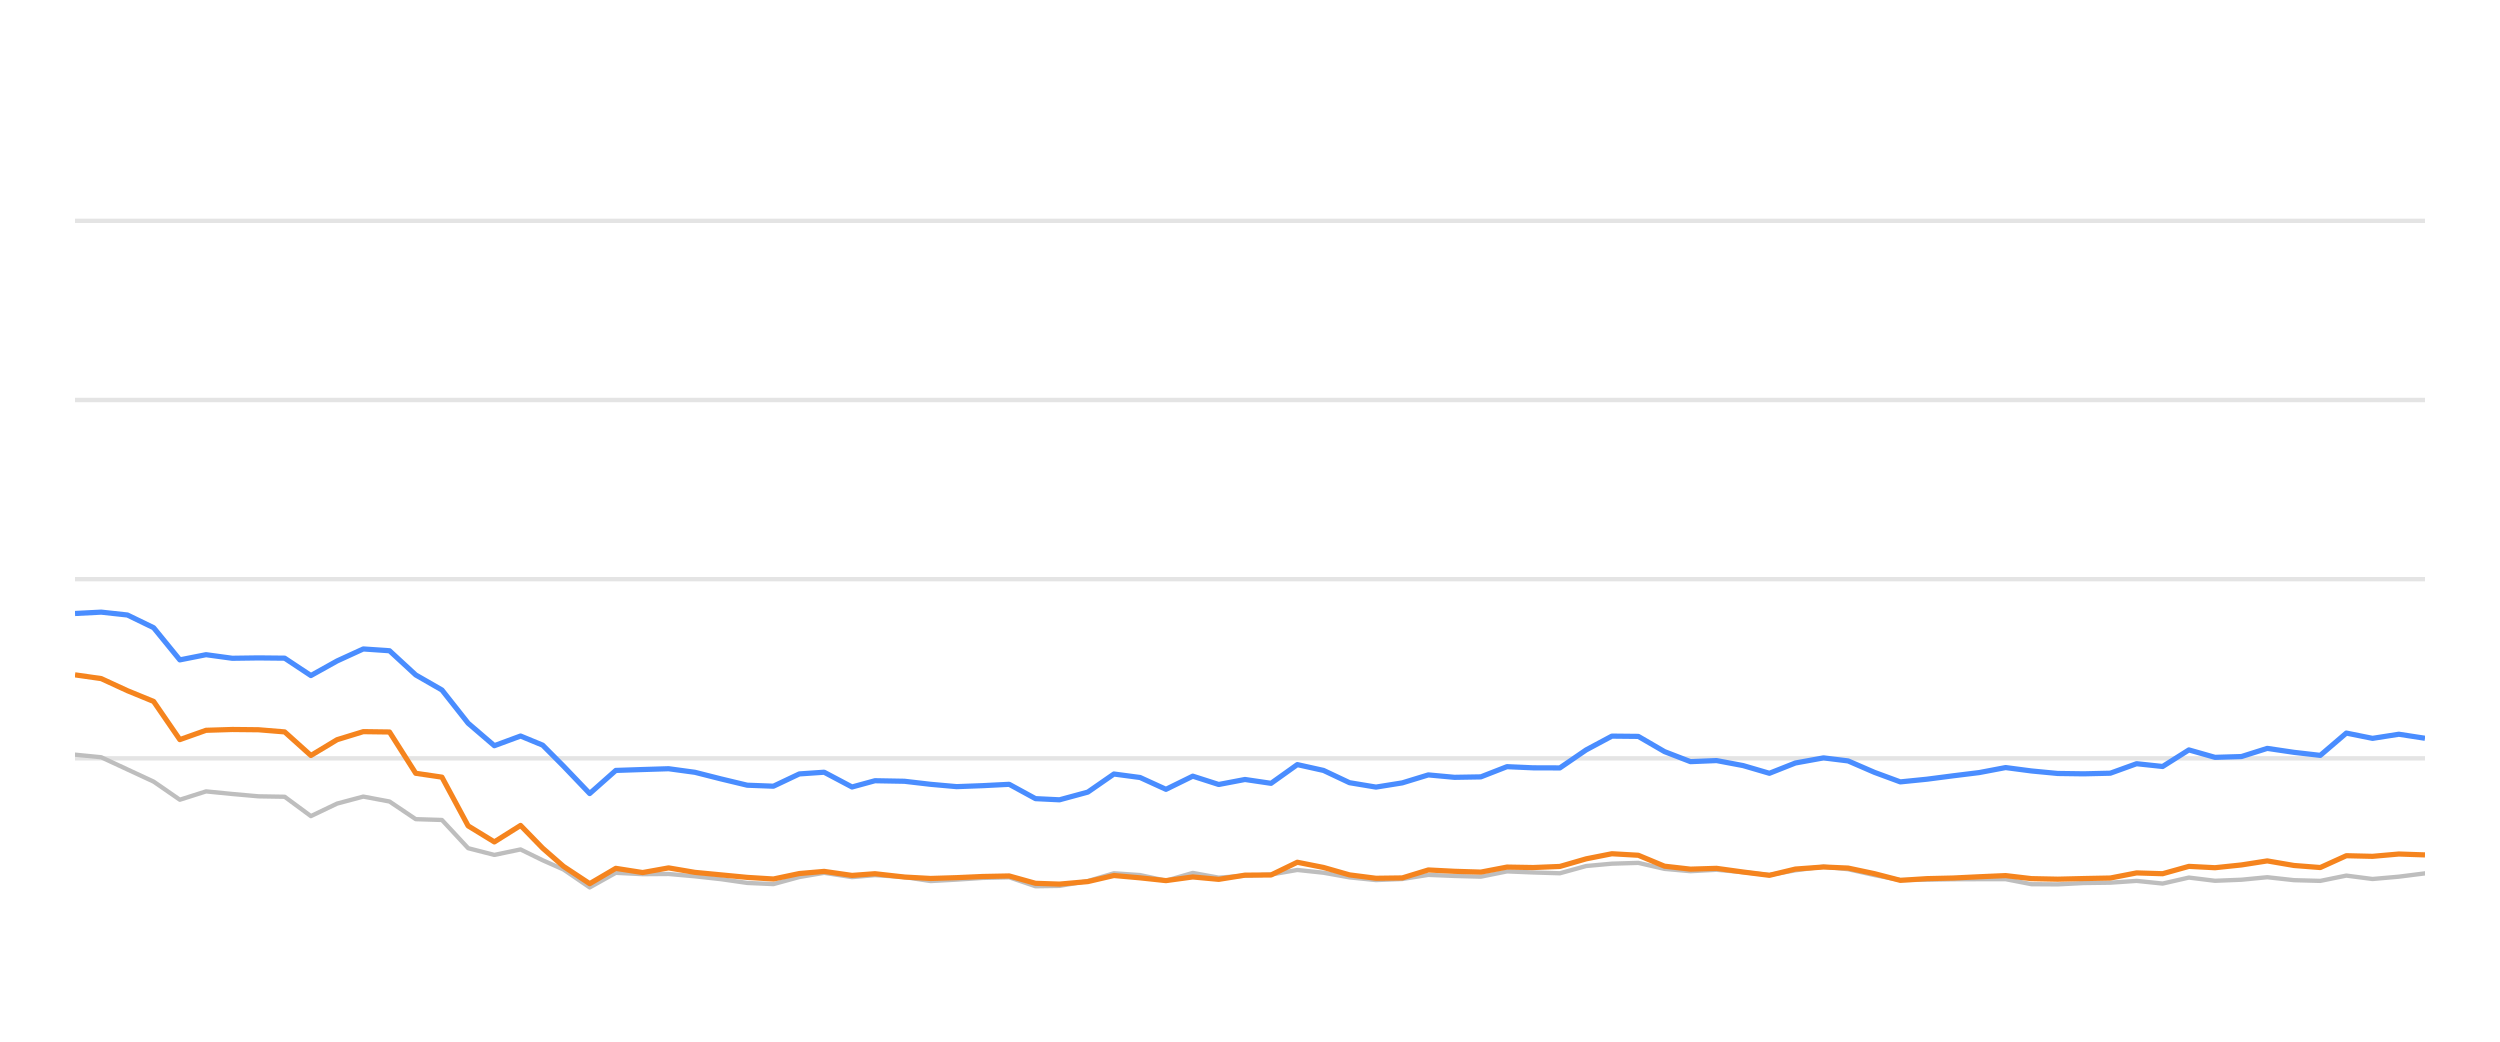
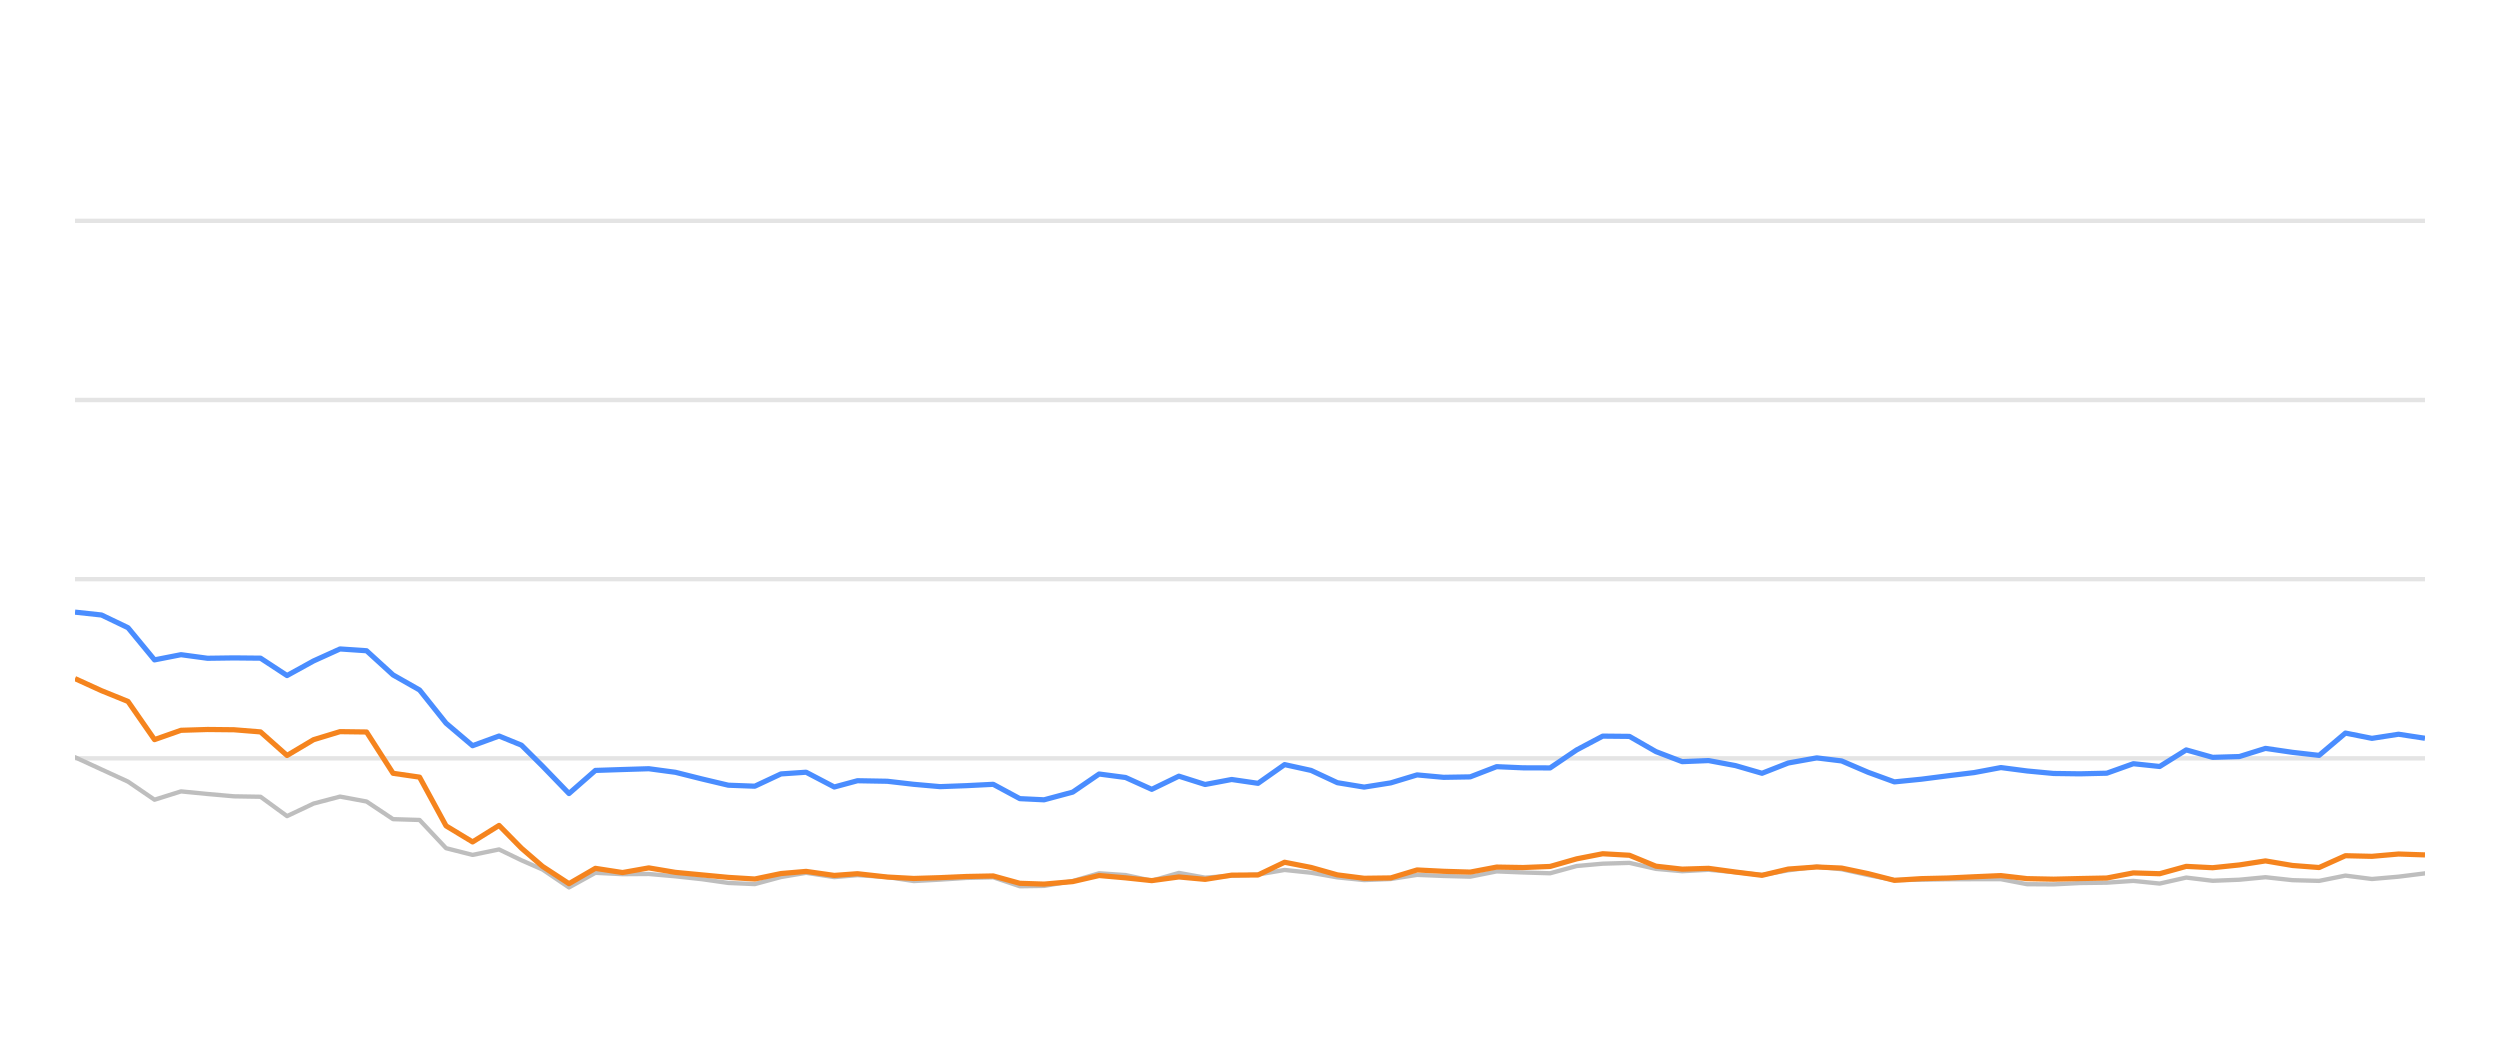
<svg xmlns="http://www.w3.org/2000/svg" width="288pt" height="120pt" viewBox="0 0 288 120" version="1.1">
  <defs>
    <style type="text/css">*{stroke-linejoin: round; stroke-linecap: butt}</style>
  </defs>
  <g id="figure_1">
    <g id="patch_1">
      <path d="M 0 120  L 288 120  L 288 0  L 0 0  L 0 120  z " style="fill: none; opacity: 0" />
    </g>
    <g id="axes_1">
      <g id="patch_2">
        <path d="M 8.64 108  L 279.36 108  L 279.36 4.8  L 8.64 4.8  L 8.64 108  z " style="fill: none" />
      </g>
      <g id="matplotlib.axis_1" />
      <g id="matplotlib.axis_2" />
      <g id="line2d_1">
-         <path d="M 8.64 87.36  L 279.36 87.36  " clip-path="url(#p55886fe78f)" style="fill: none; stroke: #b2b2b2; stroke-opacity: 0.35; stroke-width: 0.5; stroke-linecap: square" />
+         <path d="M 8.64 87.36  L 279.36 87.36  " clip-path="url(#p0333e2b7c2)" style="fill: none; stroke: #b2b2b2; stroke-opacity: 0.35; stroke-width: 0.5; stroke-linecap: square" />
      </g>
      <g id="line2d_2">
-         <path d="M 8.64 66.72  L 279.36 66.72  " clip-path="url(#p55886fe78f)" style="fill: none; stroke: #b2b2b2; stroke-opacity: 0.35; stroke-width: 0.5; stroke-linecap: square" />
+         <path d="M 8.64 66.72  L 279.36 66.72  " clip-path="url(#p0333e2b7c2)" style="fill: none; stroke: #b2b2b2; stroke-opacity: 0.35; stroke-width: 0.5; stroke-linecap: square" />
      </g>
      <g id="line2d_3">
-         <path d="M 8.64 46.08  L 279.36 46.08  " clip-path="url(#p55886fe78f)" style="fill: none; stroke: #b2b2b2; stroke-opacity: 0.35; stroke-width: 0.5; stroke-linecap: square" />
+         <path d="M 8.64 46.08  L 279.36 46.08  " clip-path="url(#p0333e2b7c2)" style="fill: none; stroke: #b2b2b2; stroke-opacity: 0.35; stroke-width: 0.5; stroke-linecap: square" />
      </g>
      <g id="line2d_4">
-         <path d="M 8.64 25.44  L 279.36 25.44  " clip-path="url(#p55886fe78f)" style="fill: none; stroke: #b2b2b2; stroke-opacity: 0.35; stroke-width: 0.5; stroke-linecap: square" />
+         <path d="M 8.64 25.44  L 279.36 25.44  " clip-path="url(#p0333e2b7c2)" style="fill: none; stroke: #b2b2b2; stroke-opacity: 0.35; stroke-width: 0.5; stroke-linecap: square" />
      </g>
      <g id="line2d_5">
-         <path d="M 8.64 86.937  L 11.659 87.236  L 14.679 88.64  L 17.698 90.043  L 20.717 92.128  L 23.736 91.168  L 26.756 91.467  L 29.775 91.736  L 32.794 91.787  L 35.814 94.016  L 38.833 92.572  L 41.852 91.767  L 44.871 92.334  L 47.891 94.367  L 50.91 94.46  L 53.929 97.711  L 56.949 98.485  L 59.968 97.855  L 62.517 99.104  L 64.916 100.167  L 67.934 102.231  L 70.94 100.549  L 74.029 100.704  L 77.023 100.683  L 80.059 100.951  L 83.072 101.282  L 86.081 101.715  L 89.099 101.849  L 92.082 101.034  L 94.942 100.549  L 98.155 101.044  L 100.795 100.817  L 104.189 101.034  L 107.204 101.498  L 110.206 101.333  L 113.207 101.137  L 116.261 101.065  L 119.289 102.097  L 122.053 102.056  L 125.317 101.498  L 128.323 100.601  L 131.336 100.807  L 134.32 101.457  L 137.408 100.559  L 140.396 101.106  L 143.422 100.879  L 146.425 100.745  L 149.45 100.219  L 152.468 100.539  L 155.464 101.075  L 158.513 101.385  L 161.541 101.261  L 164.541 100.786  L 167.559 100.91  L 170.59 100.993  L 173.604 100.384  L 176.619 100.508  L 179.696 100.601  L 182.724 99.765  L 185.69 99.496  L 188.733 99.403  L 191.753 100.095  L 194.743 100.363  L 197.744 100.198  L 200.809 100.477  L 203.835 100.797  L 206.826 100.26  L 210.071 99.837  L 212.902 100.136  L 215.925 100.807  L 218.915 101.385  L 221.976 101.344  L 225.004 101.292  L 228.004 101.282  L 231.049 101.282  L 234.028 101.86  L 237.051 101.88  L 240.045 101.725  L 243.109 101.684  L 246.136 101.478  L 249.136 101.787  L 252.16 101.096  L 255.169 101.467  L 258.216 101.344  L 261.189 101.055  L 264.263 101.395  L 267.297 101.478  L 270.298 100.869  L 273.315 101.261  L 276.347 100.993  L 279.36 100.611  " clip-path="url(#p55886fe78f)" style="fill: none; stroke: #bebebe; stroke-width: 0.5; stroke-linecap: round" />
+         <path d="M 8.64 87.236  L 11.693 88.64  L 14.747 90.043  L 17.8 92.128  L 20.853 91.168  L 23.907 91.467  L 26.96 91.736  L 30.013 91.787  L 33.067 94.016  L 36.12 92.572  L 39.173 91.767  L 42.227 92.334  L 45.28 94.367  L 48.333 94.46  L 51.387 97.711  L 54.44 98.485  L 57.493 97.855  L 60.071 99.104  L 62.498 100.167  L 65.549 102.231  L 68.59 100.549  L 71.713 100.704  L 74.741 100.683  L 77.812 100.951  L 80.859 101.282  L 83.901 101.715  L 86.953 101.849  L 89.97 101.034  L 92.862 100.549  L 96.111 101.044  L 98.781 100.817  L 102.213 101.034  L 105.263 101.498  L 108.298 101.333  L 111.333 101.137  L 114.421 101.065  L 117.484 102.097  L 120.279 102.056  L 123.579 101.498  L 126.619 100.601  L 129.667 100.807  L 132.684 101.457  L 135.807 100.559  L 138.829 101.106  L 141.889 100.879  L 144.925 100.745  L 147.985 100.219  L 151.037 100.539  L 154.067 101.075  L 157.15 101.385  L 160.212 101.261  L 163.246 100.786  L 166.298 100.91  L 169.364 100.993  L 172.411 100.384  L 175.46 100.508  L 178.572 100.601  L 181.634 99.765  L 184.634 99.496  L 187.711 99.403  L 190.765 100.095  L 193.788 100.363  L 196.824 100.198  L 199.923 100.477  L 202.983 100.797  L 206.008 100.26  L 209.289 99.837  L 212.152 100.136  L 215.209 100.807  L 218.234 101.385  L 221.328 101.344  L 224.39 101.292  L 227.425 101.282  L 230.504 101.282  L 233.517 101.86  L 236.574 101.88  L 239.601 101.725  L 242.701 101.684  L 245.762 101.478  L 248.795 101.787  L 251.854 101.096  L 254.896 101.467  L 257.978 101.344  L 260.984 101.055  L 264.092 101.395  L 267.161 101.478  L 270.195 100.869  L 273.246 101.261  L 276.313 100.993  L 279.36 100.611  " clip-path="url(#p0333e2b7c2)" style="fill: none; stroke: #bebebe; stroke-width: 0.5; stroke-linecap: round" />
      </g>
      <g id="line2d_6">
-         <path d="M 8.64 70.673  L 11.659 70.518  L 14.679 70.848  L 17.698 72.313  L 20.717 76.018  L 23.736 75.42  L 26.756 75.833  L 29.775 75.791  L 32.794 75.822  L 35.814 77.824  L 38.833 76.142  L 41.852 74.759  L 44.871 74.966  L 47.891 77.752  L 50.91 79.486  L 53.929 83.315  L 56.949 85.905  L 59.968 84.79  L 62.517 85.843  L 64.916 88.258  L 67.934 91.416  L 70.94 88.753  L 74.029 88.65  L 77.023 88.557  L 80.059 88.97  L 83.072 89.734  L 86.081 90.456  L 89.099 90.57  L 92.082 89.156  L 94.942 88.96  L 98.155 90.662  L 100.795 89.94  L 104.189 90.002  L 107.204 90.353  L 110.206 90.621  L 113.207 90.508  L 116.261 90.353  L 119.289 92.004  L 122.053 92.138  L 125.317 91.251  L 128.323 89.166  L 131.336 89.568  L 134.32 90.931  L 137.408 89.414  L 140.396 90.373  L 143.422 89.796  L 146.425 90.239  L 149.45 88.082  L 152.468 88.753  L 155.464 90.167  L 158.513 90.673  L 161.541 90.188  L 164.541 89.269  L 167.559 89.548  L 170.59 89.496  L 173.604 88.32  L 176.619 88.454  L 179.696 88.464  L 182.724 86.39  L 185.69 84.801  L 188.733 84.832  L 191.753 86.586  L 194.743 87.742  L 197.744 87.618  L 200.809 88.196  L 203.835 89.083  L 206.826 87.897  L 210.071 87.308  L 212.902 87.659  L 215.925 88.97  L 218.915 90.074  L 221.976 89.765  L 225.004 89.372  L 228.004 89.001  L 231.049 88.423  L 234.028 88.815  L 237.051 89.104  L 240.045 89.145  L 243.109 89.073  L 246.136 87.979  L 249.136 88.299  L 252.16 86.39  L 255.169 87.246  L 258.216 87.154  L 261.189 86.214  L 264.263 86.669  L 267.297 87.019  L 270.298 84.45  L 273.315 85.059  L 276.347 84.584  L 279.36 85.048  " clip-path="url(#p55886fe78f)" style="fill: none; stroke: #4a8dff; stroke-width: 0.6" />
+         <path d="M 8.64 70.518  L 11.693 70.848  L 14.747 72.313  L 17.8 76.018  L 20.853 75.42  L 23.907 75.833  L 26.96 75.791  L 30.013 75.822  L 33.067 77.824  L 36.12 76.142  L 39.173 74.759  L 42.227 74.966  L 45.28 77.752  L 48.333 79.486  L 51.387 83.315  L 54.44 85.905  L 57.493 84.79  L 60.071 85.843  L 62.498 88.258  L 65.549 91.416  L 68.59 88.753  L 71.713 88.65  L 74.741 88.557  L 77.812 88.97  L 80.859 89.734  L 83.901 90.456  L 86.953 90.57  L 89.97 89.156  L 92.862 88.96  L 96.111 90.662  L 98.781 89.94  L 102.213 90.002  L 105.263 90.353  L 108.298 90.621  L 111.333 90.508  L 114.421 90.353  L 117.484 92.004  L 120.279 92.138  L 123.579 91.251  L 126.619 89.166  L 129.667 89.568  L 132.684 90.931  L 135.807 89.414  L 138.829 90.373  L 141.889 89.796  L 144.925 90.239  L 147.985 88.082  L 151.037 88.753  L 154.067 90.167  L 157.15 90.673  L 160.212 90.188  L 163.246 89.269  L 166.298 89.548  L 169.364 89.496  L 172.411 88.32  L 175.46 88.454  L 178.572 88.464  L 181.634 86.39  L 184.634 84.801  L 187.711 84.832  L 190.765 86.586  L 193.788 87.742  L 196.824 87.618  L 199.923 88.196  L 202.983 89.083  L 206.008 87.897  L 209.289 87.308  L 212.152 87.659  L 215.209 88.97  L 218.234 90.074  L 221.328 89.765  L 224.39 89.372  L 227.425 89.001  L 230.504 88.423  L 233.517 88.815  L 236.574 89.104  L 239.601 89.145  L 242.701 89.073  L 245.762 87.979  L 248.795 88.299  L 251.854 86.39  L 254.896 87.246  L 257.978 87.154  L 260.984 86.214  L 264.092 86.669  L 267.161 87.019  L 270.195 84.45  L 273.246 85.059  L 276.313 84.584  L 279.36 85.048  " clip-path="url(#p0333e2b7c2)" style="fill: none; stroke: #4a8dff; stroke-width: 0.6" />
      </g>
      <g id="line2d_7">
-         <path d="M 8.64 77.742  L 11.659 78.175  L 14.679 79.568  L 17.698 80.807  L 20.717 85.203  L 23.736 84.13  L 26.756 84.037  L 29.775 84.068  L 32.794 84.316  L 35.814 87.03  L 38.833 85.213  L 41.852 84.285  L 44.871 84.326  L 47.891 89.083  L 50.91 89.527  L 53.929 95.141  L 56.949 96.989  L 59.968 95.09  L 62.517 97.711  L 64.916 99.806  L 67.934 101.798  L 70.94 100.033  L 74.029 100.518  L 77.023 99.981  L 80.059 100.497  L 83.072 100.786  L 86.081 101.075  L 89.099 101.261  L 92.082 100.632  L 94.942 100.384  L 98.155 100.848  L 100.795 100.652  L 104.189 101.034  L 107.204 101.199  L 110.206 101.106  L 113.207 100.972  L 116.261 100.91  L 119.289 101.756  L 122.053 101.849  L 125.317 101.56  L 128.323 100.859  L 131.336 101.127  L 134.32 101.447  L 137.408 101.024  L 140.396 101.302  L 143.422 100.817  L 146.425 100.797  L 149.45 99.331  L 152.468 99.93  L 155.464 100.786  L 158.513 101.178  L 161.541 101.137  L 164.541 100.219  L 167.559 100.374  L 170.59 100.466  L 173.604 99.888  L 176.619 99.94  L 179.696 99.816  L 182.724 98.939  L 185.69 98.351  L 188.733 98.526  L 191.753 99.785  L 194.743 100.126  L 197.744 100.033  L 200.809 100.456  L 203.835 100.838  L 206.826 100.116  L 210.071 99.878  L 212.902 100.002  L 215.925 100.642  L 218.915 101.416  L 221.976 101.22  L 225.004 101.148  L 228.004 101.003  L 231.049 100.869  L 234.028 101.22  L 237.051 101.282  L 240.045 101.209  L 243.109 101.148  L 246.136 100.559  L 249.136 100.652  L 252.16 99.806  L 255.169 99.961  L 258.216 99.641  L 261.189 99.176  L 264.263 99.703  L 267.297 99.94  L 270.298 98.578  L 273.315 98.65  L 276.347 98.382  L 279.36 98.485  " clip-path="url(#p55886fe78f)" style="fill: none; stroke: #f5841e; stroke-width: 0.6" />
+         <path d="M 8.64 78.175  L 11.693 79.568  L 14.747 80.807  L 17.8 85.203  L 20.853 84.13  L 23.907 84.037  L 26.96 84.068  L 30.013 84.316  L 33.067 87.03  L 36.12 85.213  L 39.173 84.285  L 42.227 84.326  L 45.28 89.083  L 48.333 89.527  L 51.387 95.141  L 54.44 96.989  L 57.493 95.09  L 60.071 97.711  L 62.498 99.806  L 65.549 101.798  L 68.59 100.033  L 71.713 100.518  L 74.741 99.981  L 77.812 100.497  L 80.859 100.786  L 83.901 101.075  L 86.953 101.261  L 89.97 100.632  L 92.862 100.384  L 96.111 100.848  L 98.781 100.652  L 102.213 101.034  L 105.263 101.199  L 108.298 101.106  L 111.333 100.972  L 114.421 100.91  L 117.484 101.756  L 120.279 101.849  L 123.579 101.56  L 126.619 100.859  L 129.667 101.127  L 132.684 101.447  L 135.807 101.024  L 138.829 101.302  L 141.889 100.817  L 144.925 100.797  L 147.985 99.331  L 151.037 99.93  L 154.067 100.786  L 157.15 101.178  L 160.212 101.137  L 163.246 100.219  L 166.298 100.374  L 169.364 100.466  L 172.411 99.888  L 175.46 99.94  L 178.572 99.816  L 181.634 98.939  L 184.634 98.351  L 187.711 98.526  L 190.765 99.785  L 193.788 100.126  L 196.824 100.033  L 199.923 100.456  L 202.983 100.838  L 206.008 100.116  L 209.289 99.878  L 212.152 100.002  L 215.209 100.642  L 218.234 101.416  L 221.328 101.22  L 224.39 101.148  L 227.425 101.003  L 230.504 100.869  L 233.517 101.22  L 236.574 101.282  L 239.601 101.209  L 242.701 101.148  L 245.762 100.559  L 248.795 100.652  L 251.854 99.806  L 254.896 99.961  L 257.978 99.641  L 260.984 99.176  L 264.092 99.703  L 267.161 99.94  L 270.195 98.578  L 273.246 98.65  L 276.313 98.382  L 279.36 98.485  " clip-path="url(#p0333e2b7c2)" style="fill: none; stroke: #f5841e; stroke-width: 0.6" />
      </g>
    </g>
  </g>
  <defs>
-     <clipPath id="p55886fe78f">
+     <clipPath id="p0333e2b7c2">
      <rect x="8.64" y="4.8" width="270.72" height="103.2" />
    </clipPath>
  </defs>
</svg>
